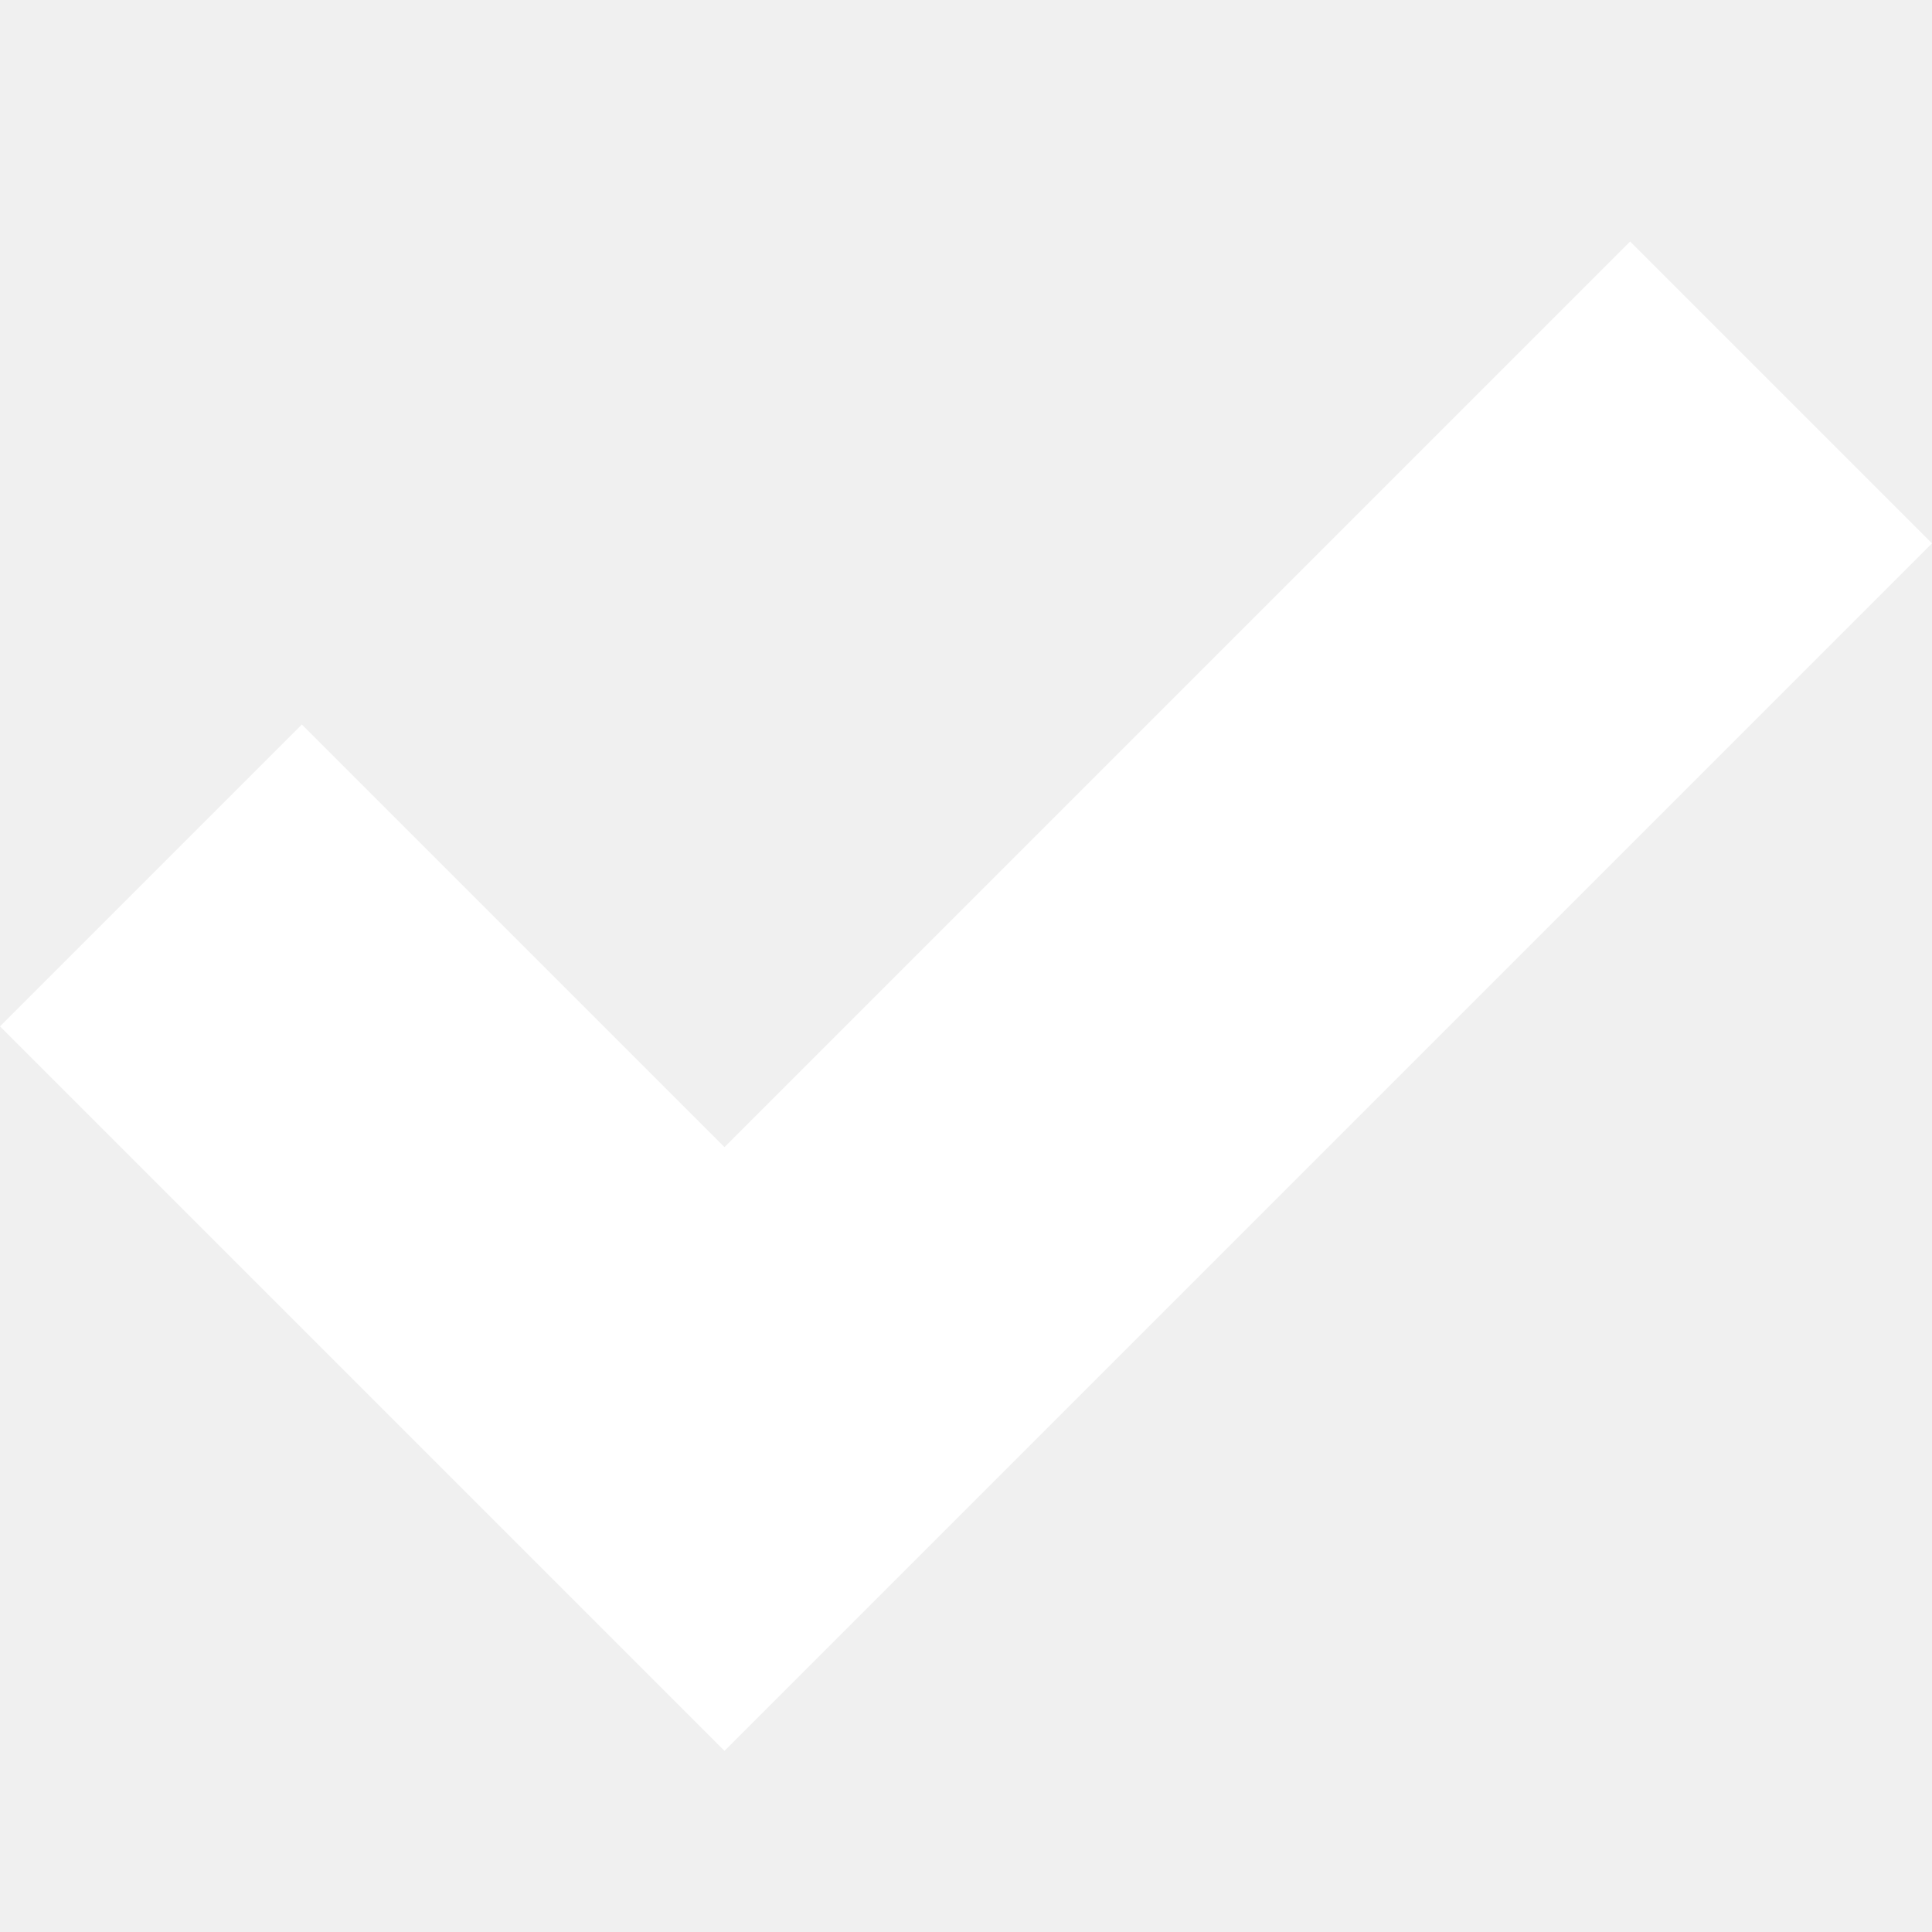
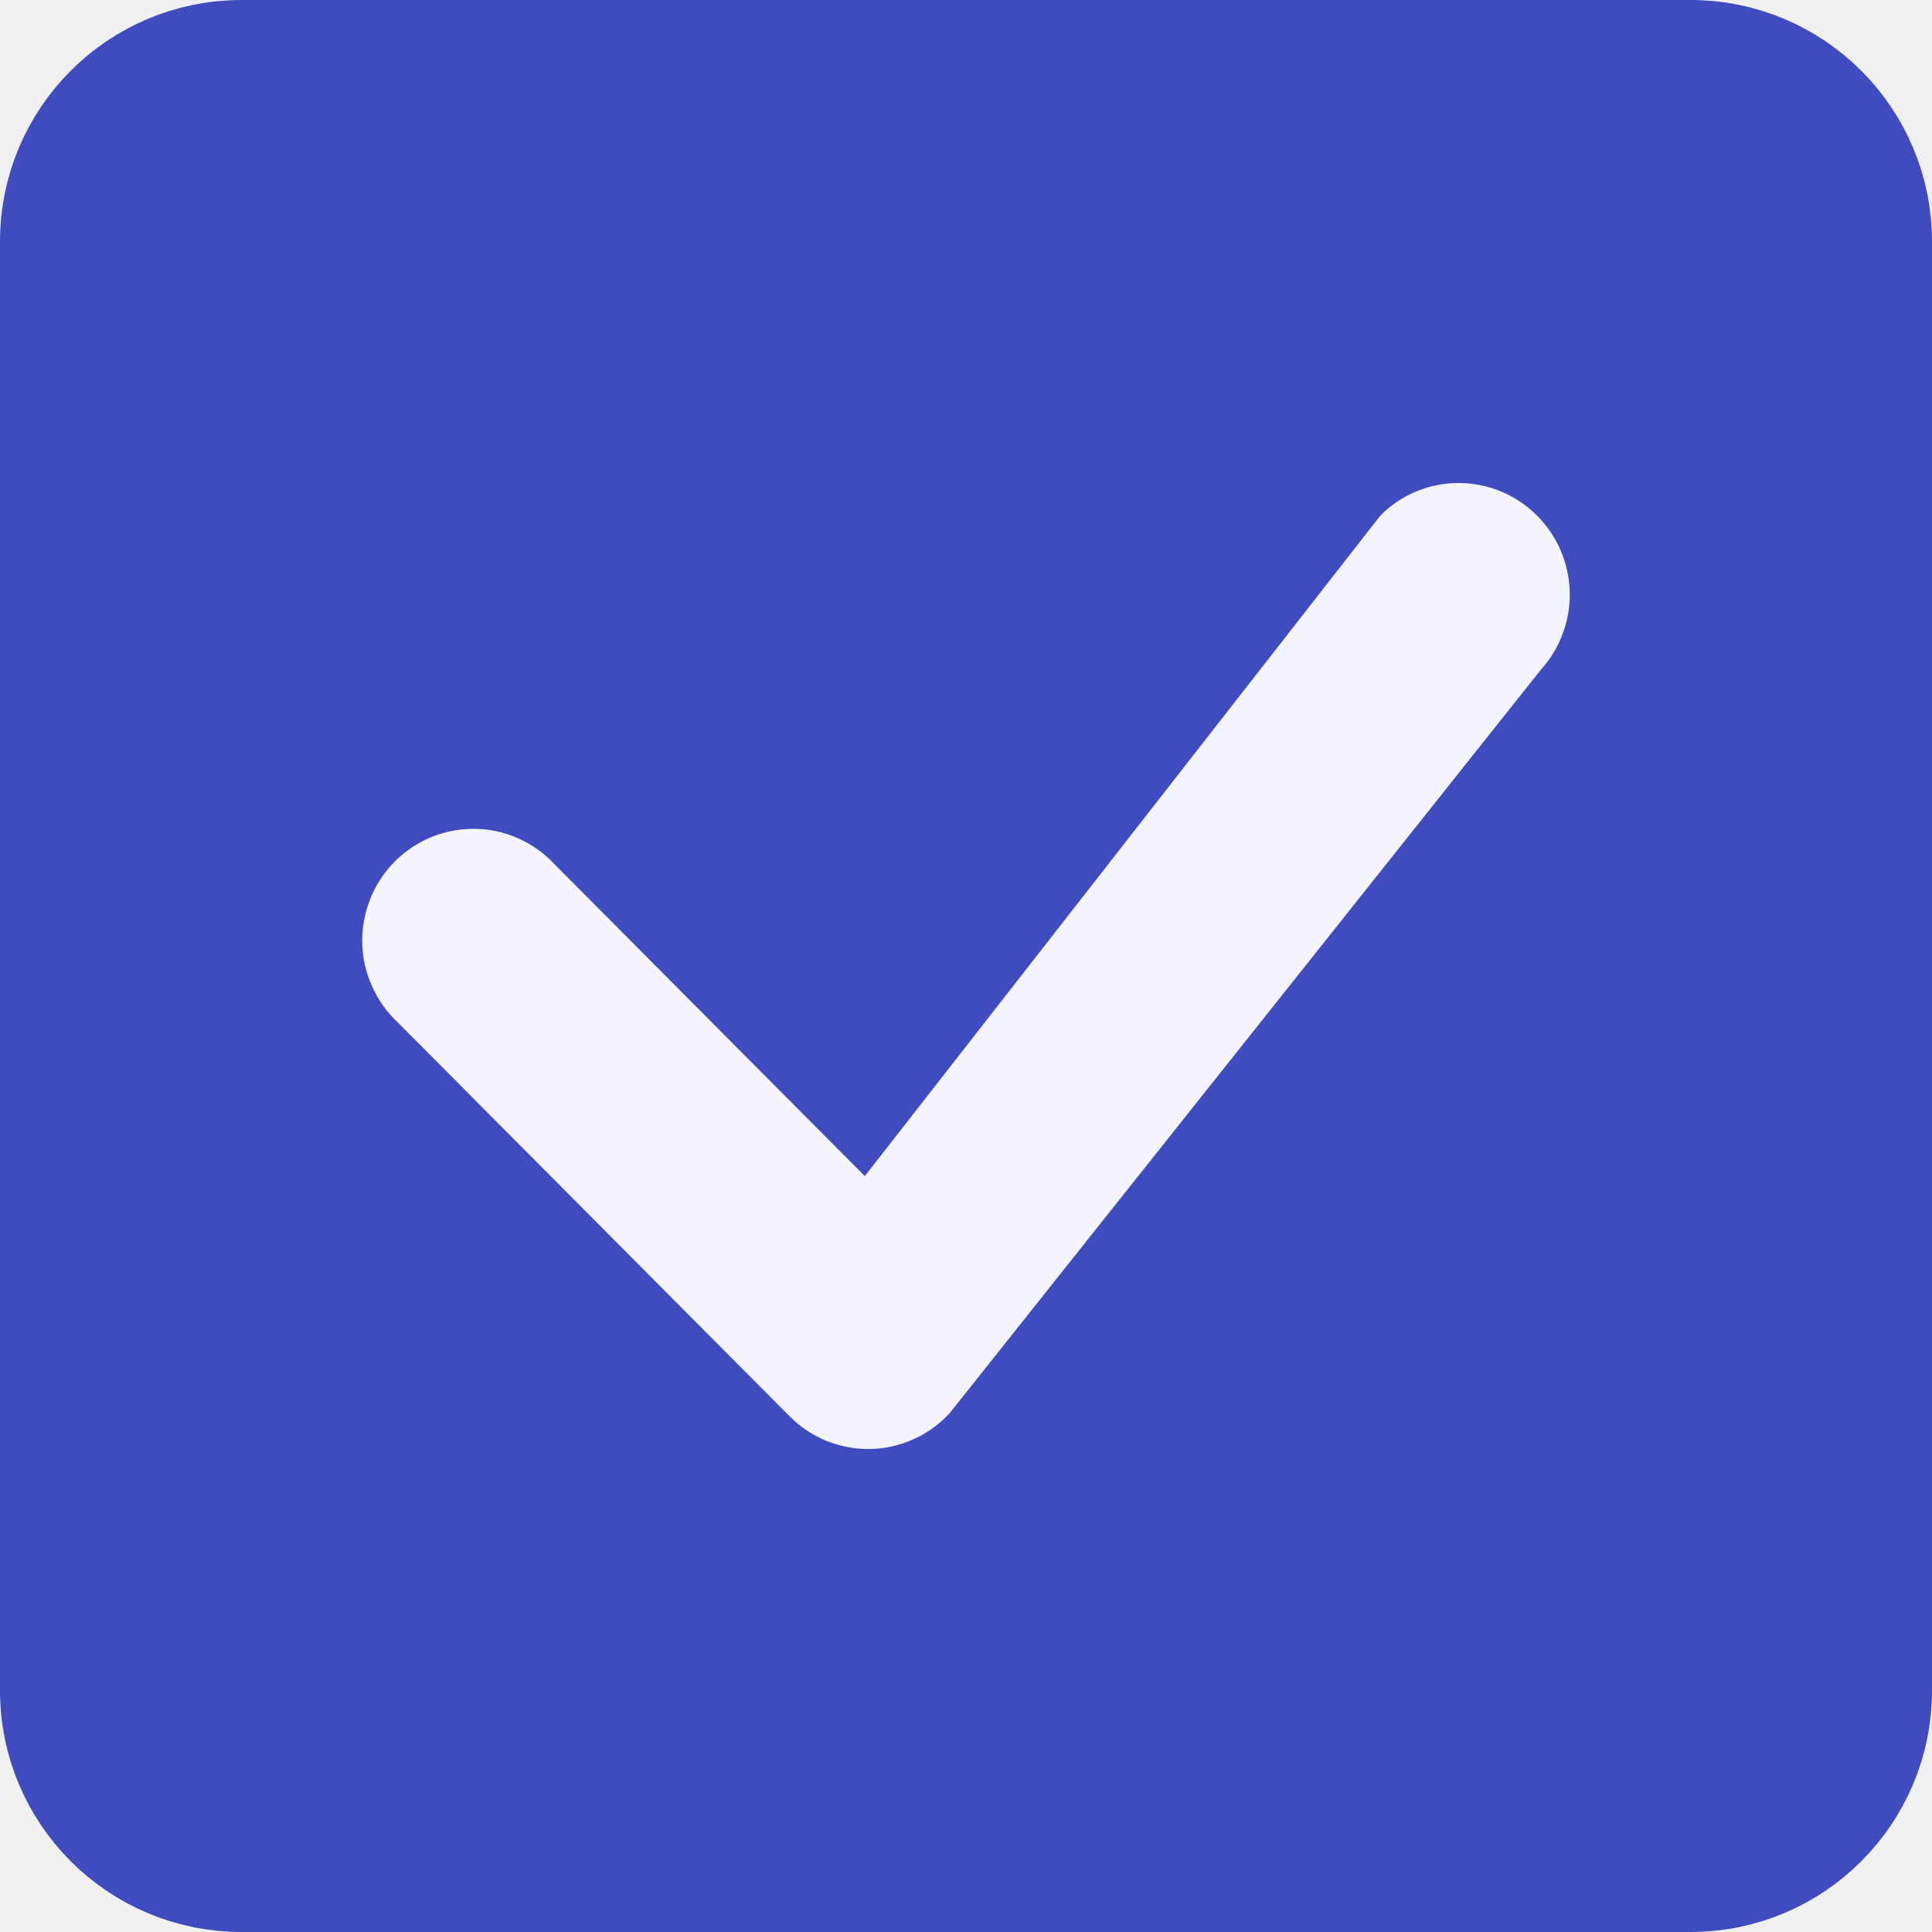
- <svg xmlns="http://www.w3.org/2000/svg" fill="white" version="1.1" width="16" height="16" viewBox="0 0 32 32">
-   <path d="M27 4l-15 15-7-7-5 5 12 12 20-20z" />
+ <svg xmlns="http://www.w3.org/2000/svg" width="16" height="16" viewBox="0 0 16 16" fill="none">
+   <rect x="0.5" y="0.5" width="15" height="15" rx="1.5" fill="#404BBF" />
+   <path d="M11.446 4.255C11.618 4.09 11.848 3.998 12.087 4C12.325 4.002 12.554 4.097 12.724 4.265C12.895 4.433 12.993 4.661 13 4.901C13.006 5.14 12.919 5.373 12.758 5.55L7.864 11.704C7.779 11.796 7.678 11.869 7.565 11.919C7.452 11.97 7.33 11.998 7.206 12C7.083 12.002 6.96 11.979 6.845 11.933C6.73 11.886 6.626 11.817 6.539 11.729L3.293 8.466C3.202 8.381 3.13 8.279 3.08 8.165C3.029 8.052 3.002 7.929 3 7.805C2.998 7.681 3.021 7.558 3.067 7.442C3.113 7.327 3.182 7.223 3.269 7.135C3.357 7.047 3.461 6.978 3.575 6.931C3.69 6.885 3.813 6.862 3.936 6.864C4.06 6.866 4.182 6.893 4.294 6.944C4.407 6.995 4.509 7.067 4.593 7.158L7.162 9.74L11.422 4.282C11.43 4.273 11.438 4.264 11.447 4.255H11.446Z" fill="#F4F4FD" />
+   <rect x="0.5" y="0.5" width="15" height="15" rx="1.5" stroke="#404BBF" />
</svg>
